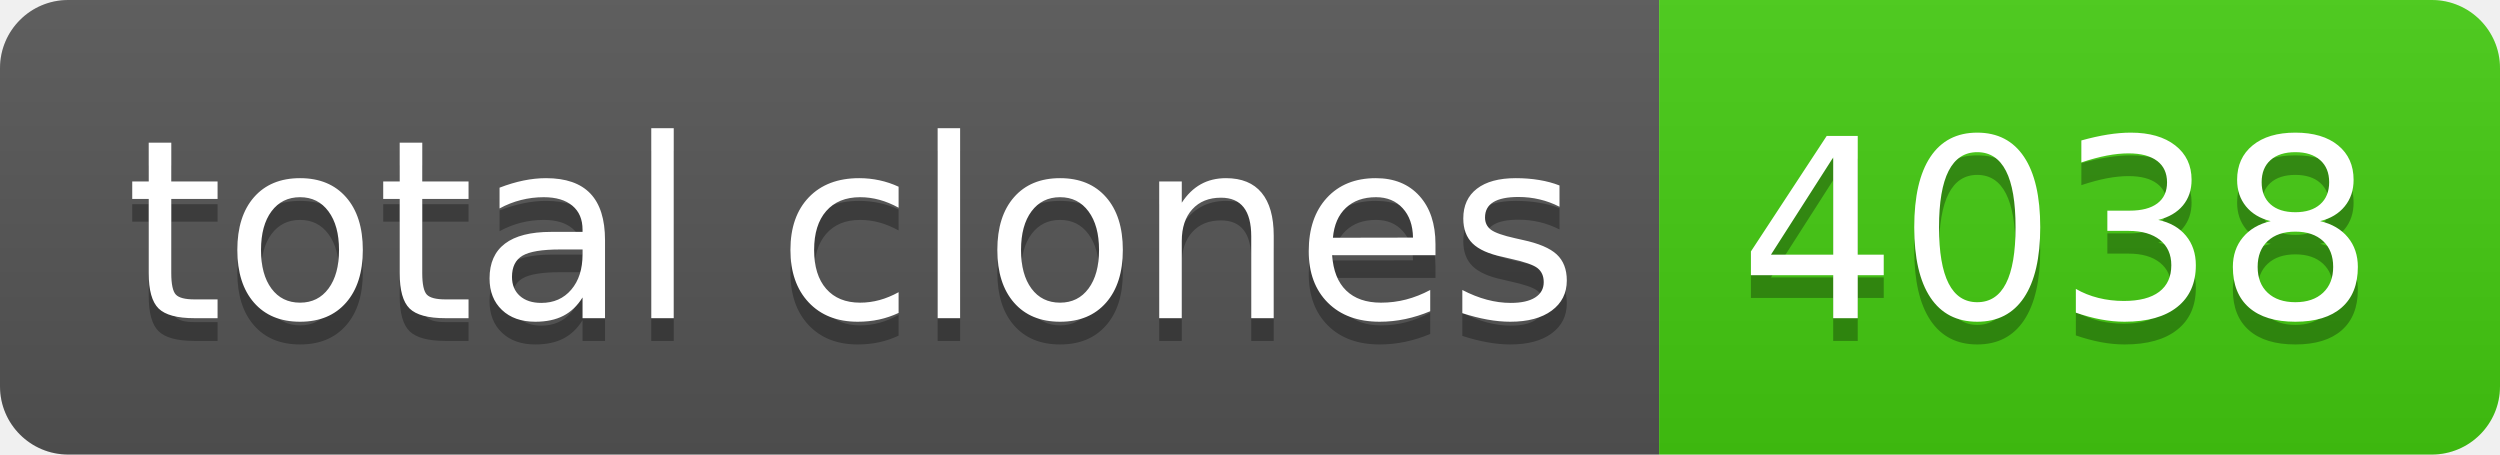
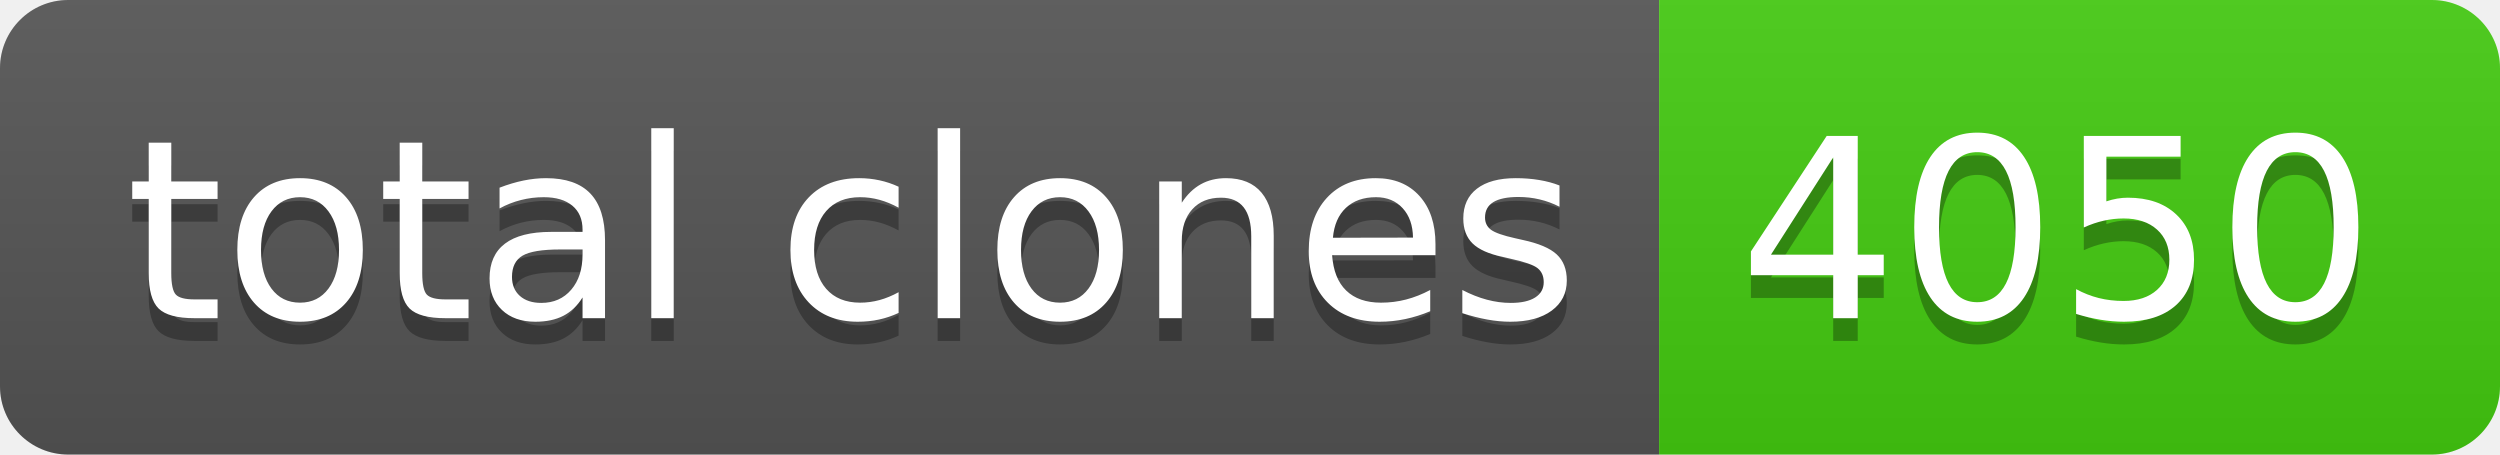
- <svg xmlns="http://www.w3.org/2000/svg" width="110" height="20" role="img" aria-label="total clones: 4038">
+ <svg xmlns="http://www.w3.org/2000/svg" width="110" height="20" role="img" aria-label="total clones: 4050">
  <linearGradient id="s" x2="0" y2="100%">
    <stop offset="0" stop-color="#bbb" stop-opacity=".1" />
    <stop offset="1" stop-opacity=".1" />
  </linearGradient>
  <clipPath id="r">
    <rect width="110" height="20" rx="3" fill="#fff" />
  </clipPath>
  <g clip-path="url(#r)">
    <rect width="73" height="20" fill="#555" />
    <rect x="73" width="37" height="20" fill="#4c1" />
    <rect width="110" height="20" fill="url(#s)" />
  </g>
  <g fill="#fff" text-anchor="middle" font-family="Verdana,Geneva,DejaVu Sans,sans-serif" text-rendering="geometricPrecision" font-size="110">
    <text aria-hidden="true" x="375" y="150" fill="#010101" fill-opacity=".3" transform="scale(.1)" textLength="630">total clones</text>
    <text x="375" y="140" transform="scale(.1)" fill="#fff" textLength="630">total clones</text>
-     <text aria-hidden="true" x="905" y="150" fill="#010101" fill-opacity=".3" transform="scale(.1)" textLength="270">4038</text>
-     <text x="905" y="140" transform="scale(.1)" fill="#fff" textLength="270">4038</text>
+     <text aria-hidden="true" x="905" y="150" fill="#010101" fill-opacity=".3" transform="scale(.1)" textLength="270">4050</text>
+     <text x="905" y="140" transform="scale(.1)" fill="#fff" textLength="270">4050</text>
  </g>
</svg>
